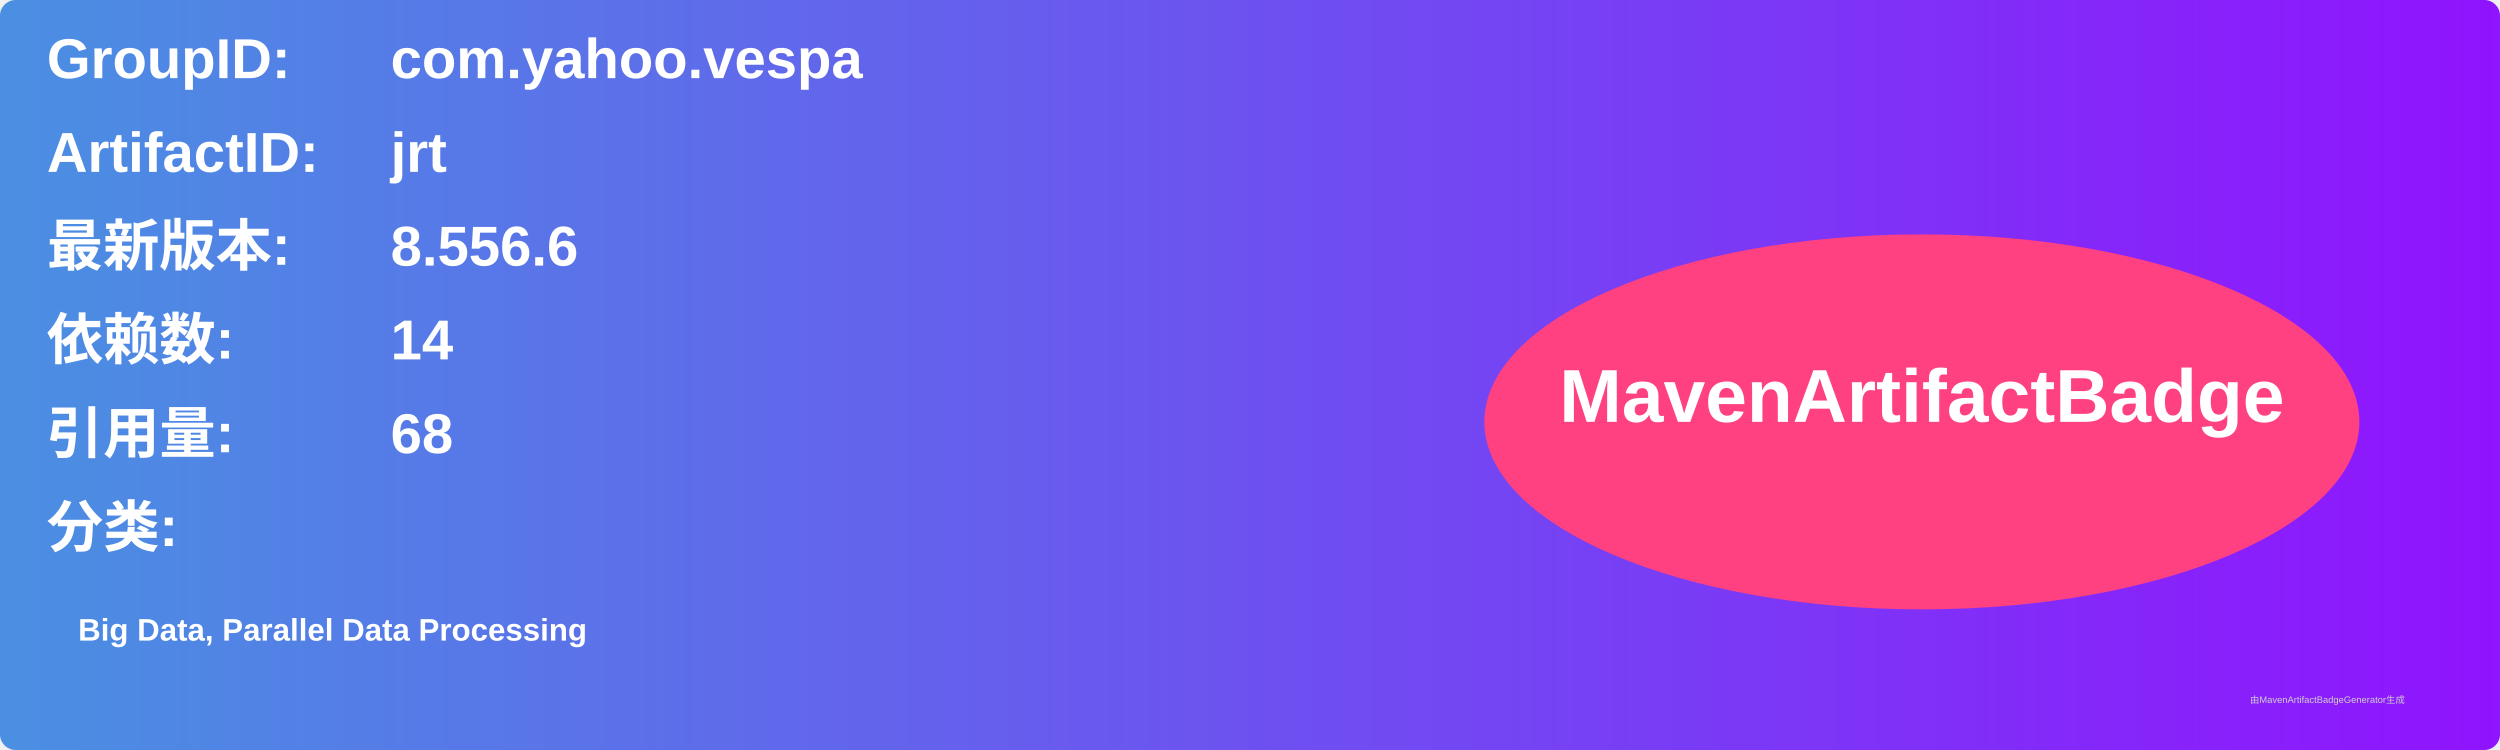
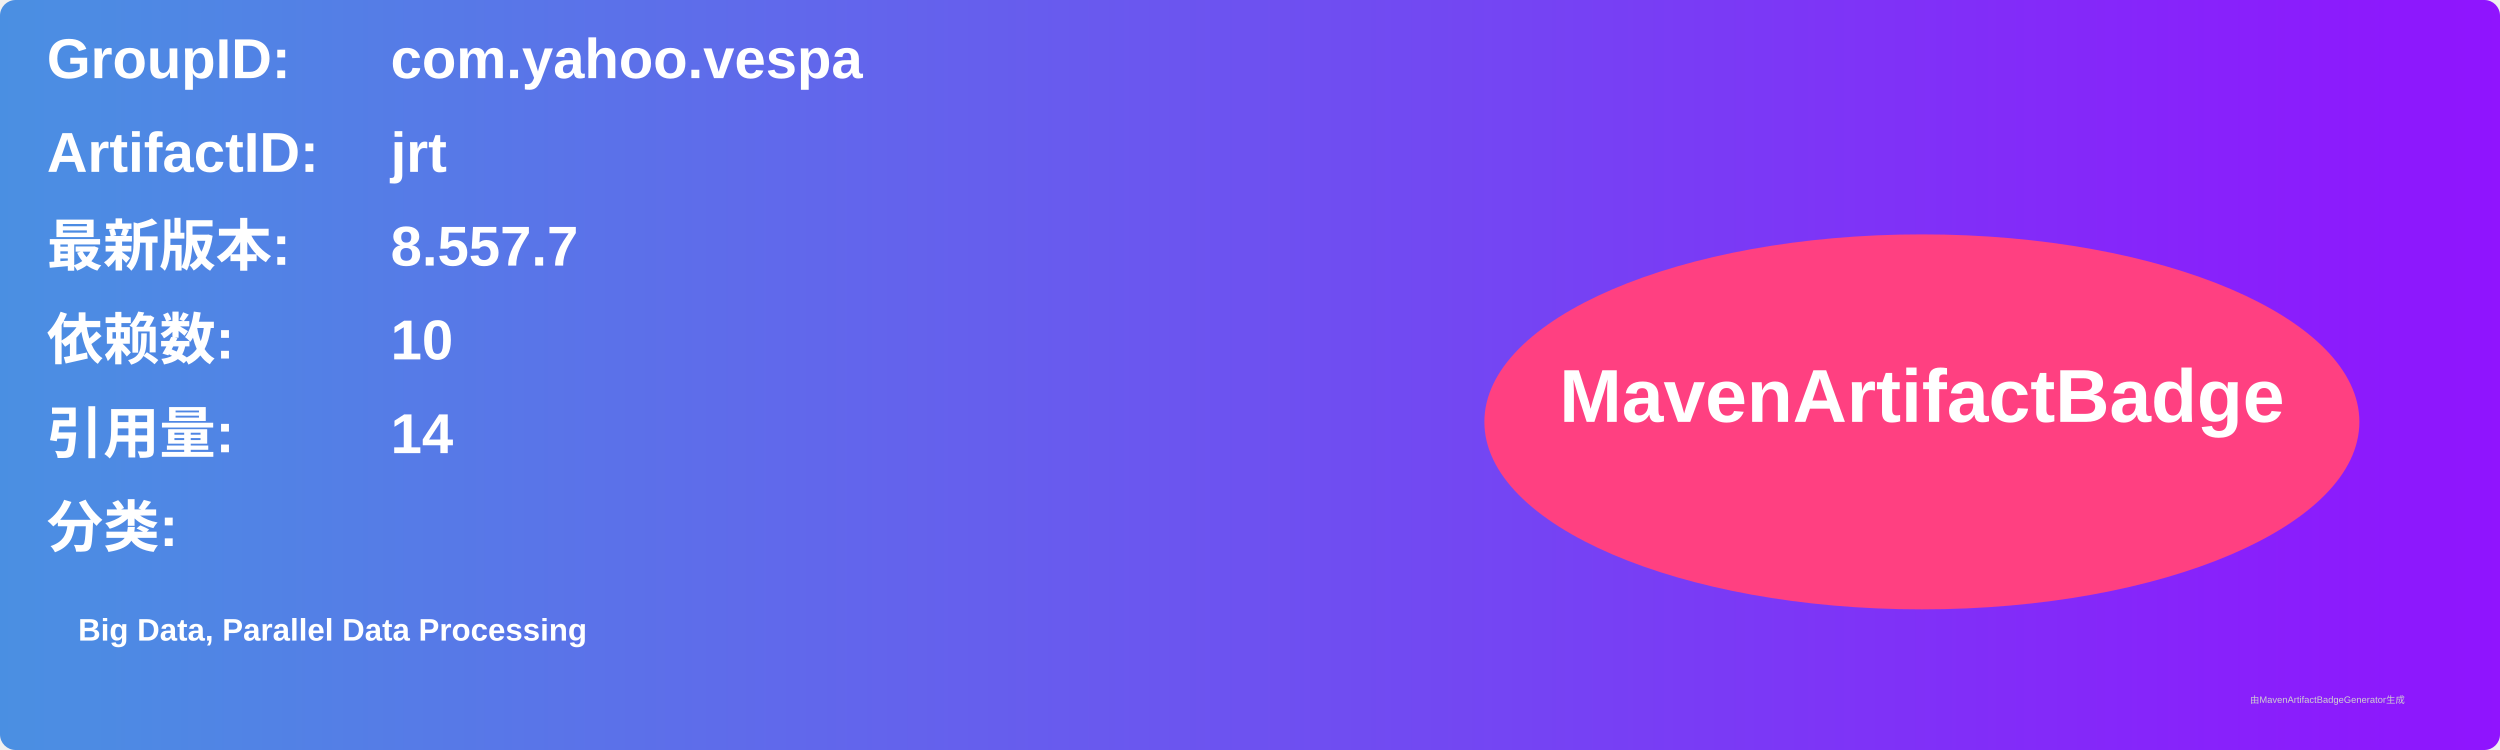
<svg xmlns="http://www.w3.org/2000/svg" width="800" height="240" viewBox="0 0 800 240">
  <linearGradient id="grad" x1="0%" y1="0%" x2="100%" y2="0%">
    <stop offset="0%" stop-color="#4a90e2" />
    <stop offset="100%" stop-color="#9013fe" />
  </linearGradient>
  <rect width="100%" height="100%" rx="5" ry="5" fill="url(#grad)" />
  <g transform="translate(15, 15)">
    <text x="0" y="10" font-family="Arial" font-size="18" fill="white" font-weight="bold" width="260">GroupID:</text>
    <text x="110" y="10" font-family="Arial" font-size="18" fill="white" font-weight="bold" width="460">com.yahoo.vespa</text>
    <text x="0" y="40" font-family="Arial" font-size="18" fill="white" font-weight="bold" width="260">ArtifactID:</text>
    <text x="110" y="40" font-family="Arial" font-size="18" fill="white" font-weight="bold" width="460">jrt</text>
    <text x="0" y="70" font-family="Arial" font-size="18" fill="white" font-weight="bold">最新版本:</text>
    <text x="110" y="70" font-family="Arial" font-size="18" fill="white" font-weight="bold">
-       <tspan font-weight="bold">8.556.6</tspan>
+       <tspan font-weight="bold">8.557.7</tspan>
    </text>
    <text x="0" y="100" font-family="Arial" font-size="18" fill="white" font-weight="bold">依赖数: </text>
    <text x="110" y="100" font-family="Arial" font-size="18" fill="white">
-       <tspan font-weight="bold">14</tspan>
+       <tspan font-weight="bold">10</tspan>
    </text>
    <text x="0" y="130" font-family="Arial" font-size="18" fill="white" font-weight="bold">引用量: </text>
    <text x="110" y="130" font-family="Arial" font-size="18" fill="white">
-       <tspan font-weight="bold">68</tspan>
+       <tspan font-weight="bold">14</tspan>
    </text>
    <text x="0" y="160" font-family="Arial" font-size="18" fill="white" font-weight="bold">分类:</text>
    <text x="10" y="190" font-family="Arial" font-size="10" fill="white">
      <tspan font-weight="bold">Big Data, Parallel Data Processing</tspan>
    </text>
    <ellipse cx="600" cy="120" rx="140" ry="60" fill="#ff4081" />
    <text x="600" y="120" text-anchor="middle" font-family="Arial" font-size="24" fill="white" font-weight="bold">MavenArtifactBadge</text>
  </g>
  <text x="720" y="225" font-family="Arial" font-size="3" fill="#d0d0d0">由MavenArtifactBadgeGenerator生成</text>
</svg>
